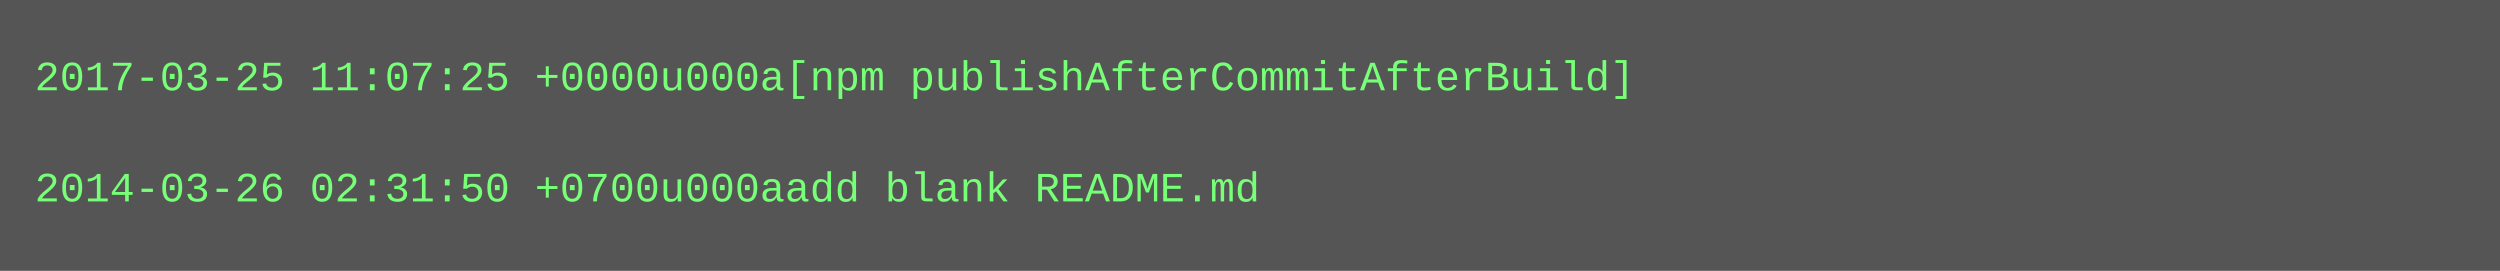
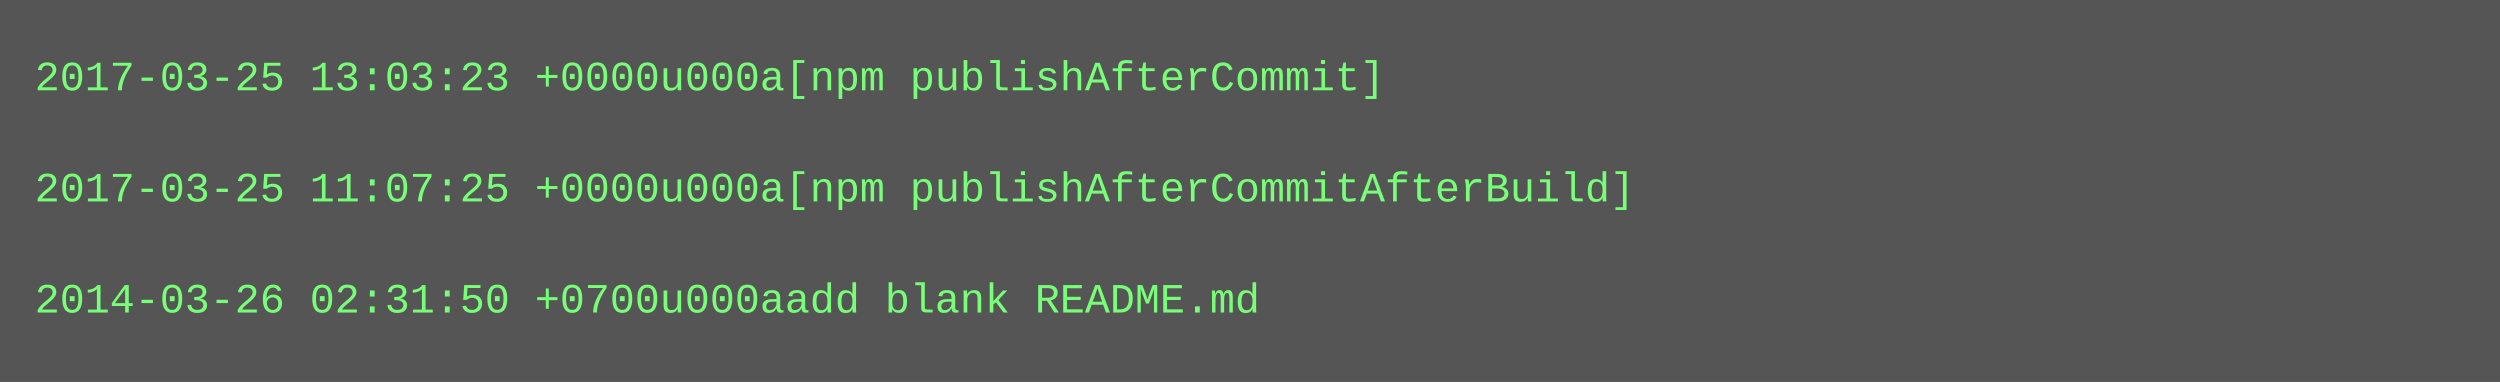
- <svg xmlns="http://www.w3.org/2000/svg" height="78" width="720">
-   <rect height="78" fill="#555" width="720" />
+ <svg xmlns="http://www.w3.org/2000/svg" height="110" width="720">
+   <rect height="110" fill="#555" width="720" />
  <text fill="#7f7" font-family="Courier New" font-size="12" xml:space="preserve">
-     <tspan x="10" y="26">2017-03-25 11:07:25 +0000u000a[npm publishAfterCommitAfterBuild]</tspan>
+     <tspan x="10" y="26">2017-03-25 13:03:23 +0000u000a[npm publishAfterCommit]</tspan>
    <tspan x="10" y="42" />
-     <tspan x="10" y="58">2014-03-26 02:31:50 +0700u000aadd blank README.md</tspan>
+     <tspan x="10" y="58">2017-03-25 11:07:25 +0000u000a[npm publishAfterCommitAfterBuild]</tspan>
+     <tspan x="10" y="74" />
+     <tspan x="10" y="90">2014-03-26 02:31:50 +0700u000aadd blank README.md</tspan>
  </text>
</svg>
